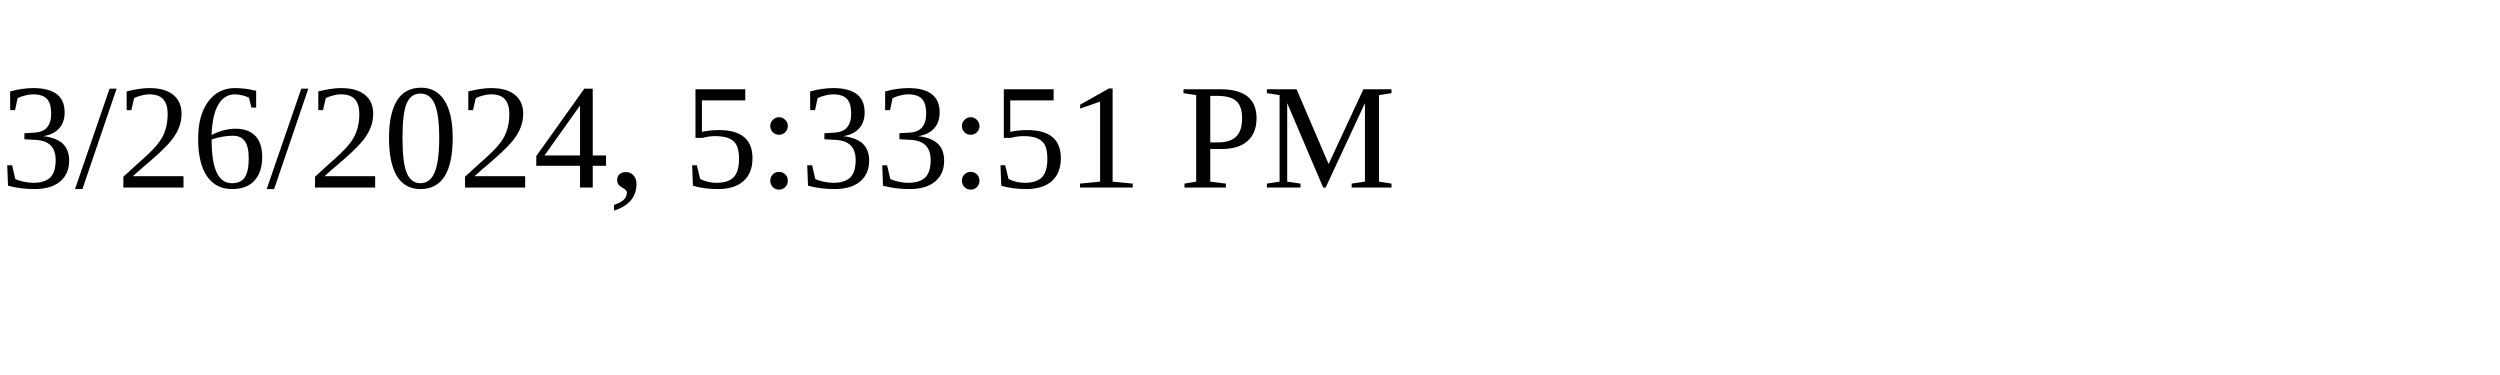
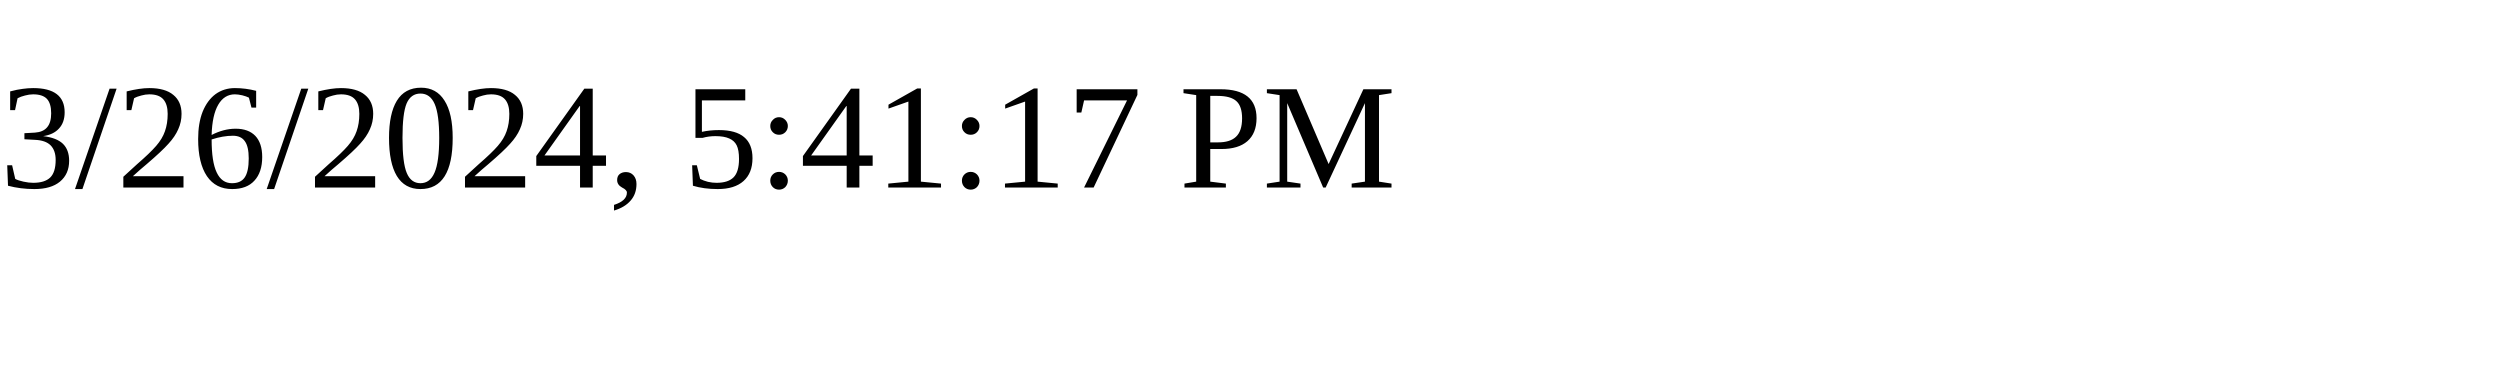
<svg xmlns="http://www.w3.org/2000/svg" height="30" width="200">
-   <text x="0" y="15">3/26/2024, 5:33:51 PM</text>
+   <text x="0" y="15">3/26/2024, 5:41:17 PM</text>
</svg>
